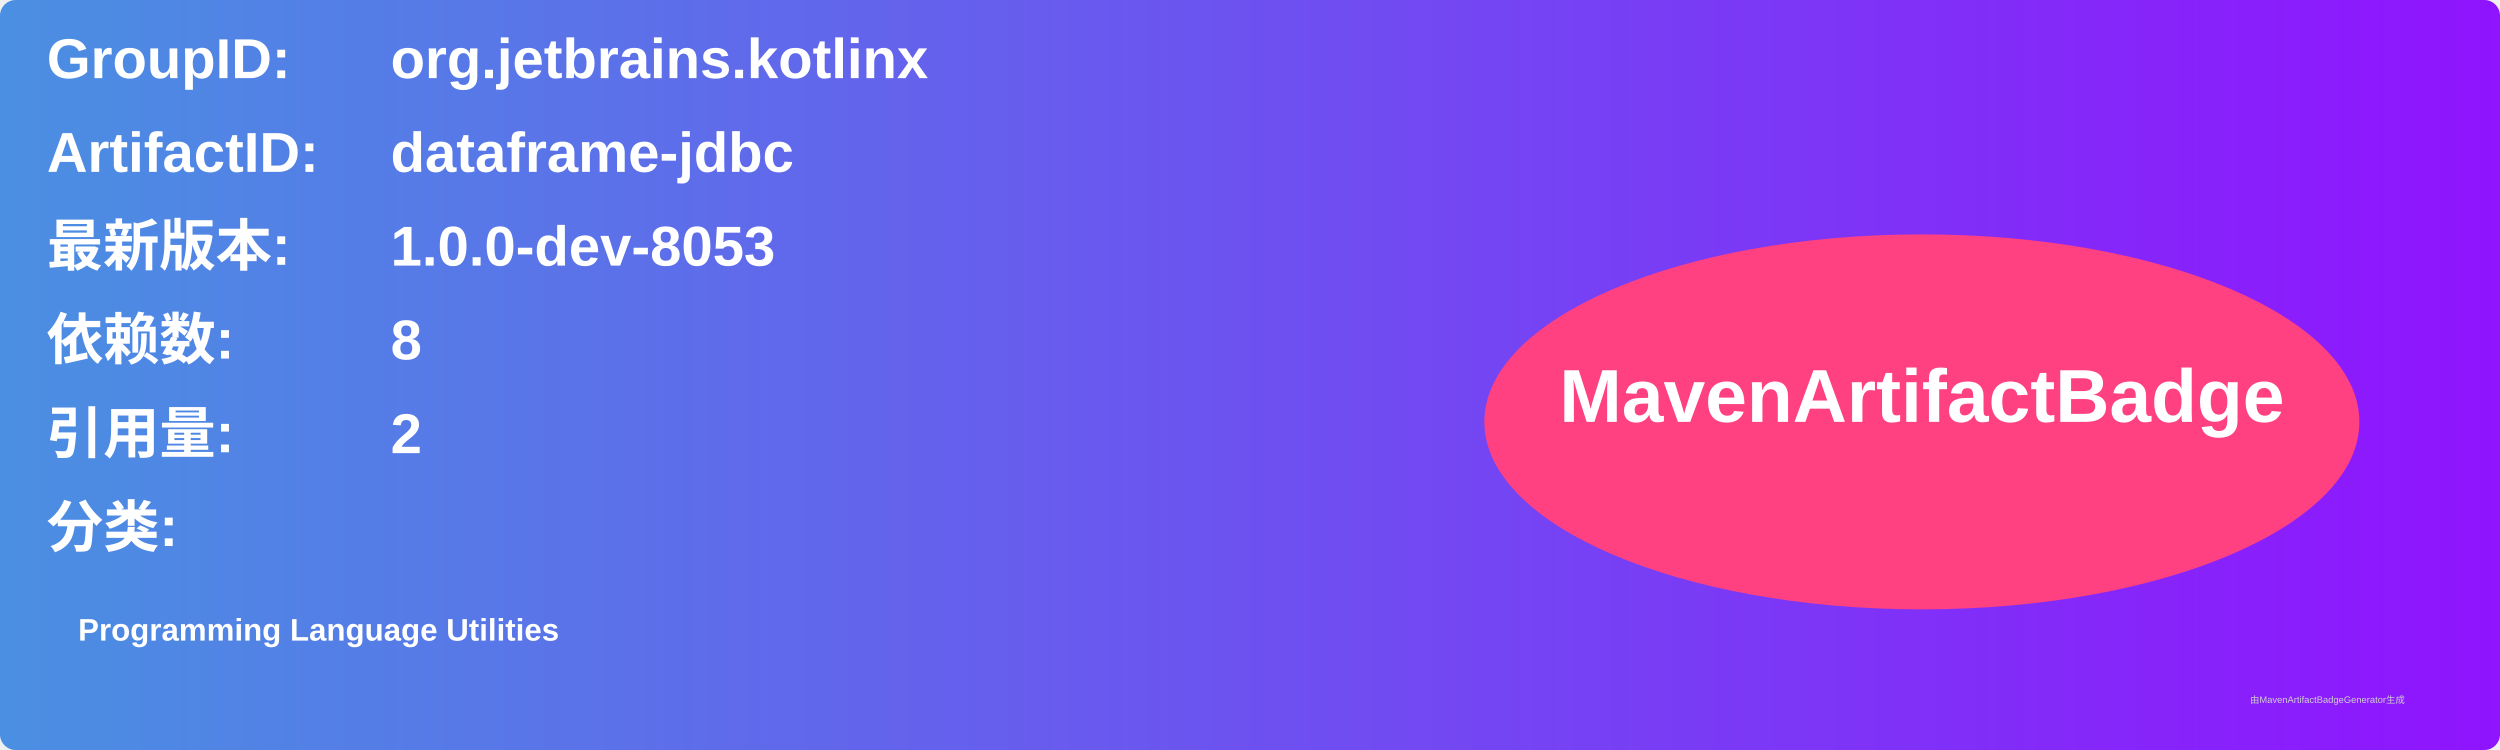
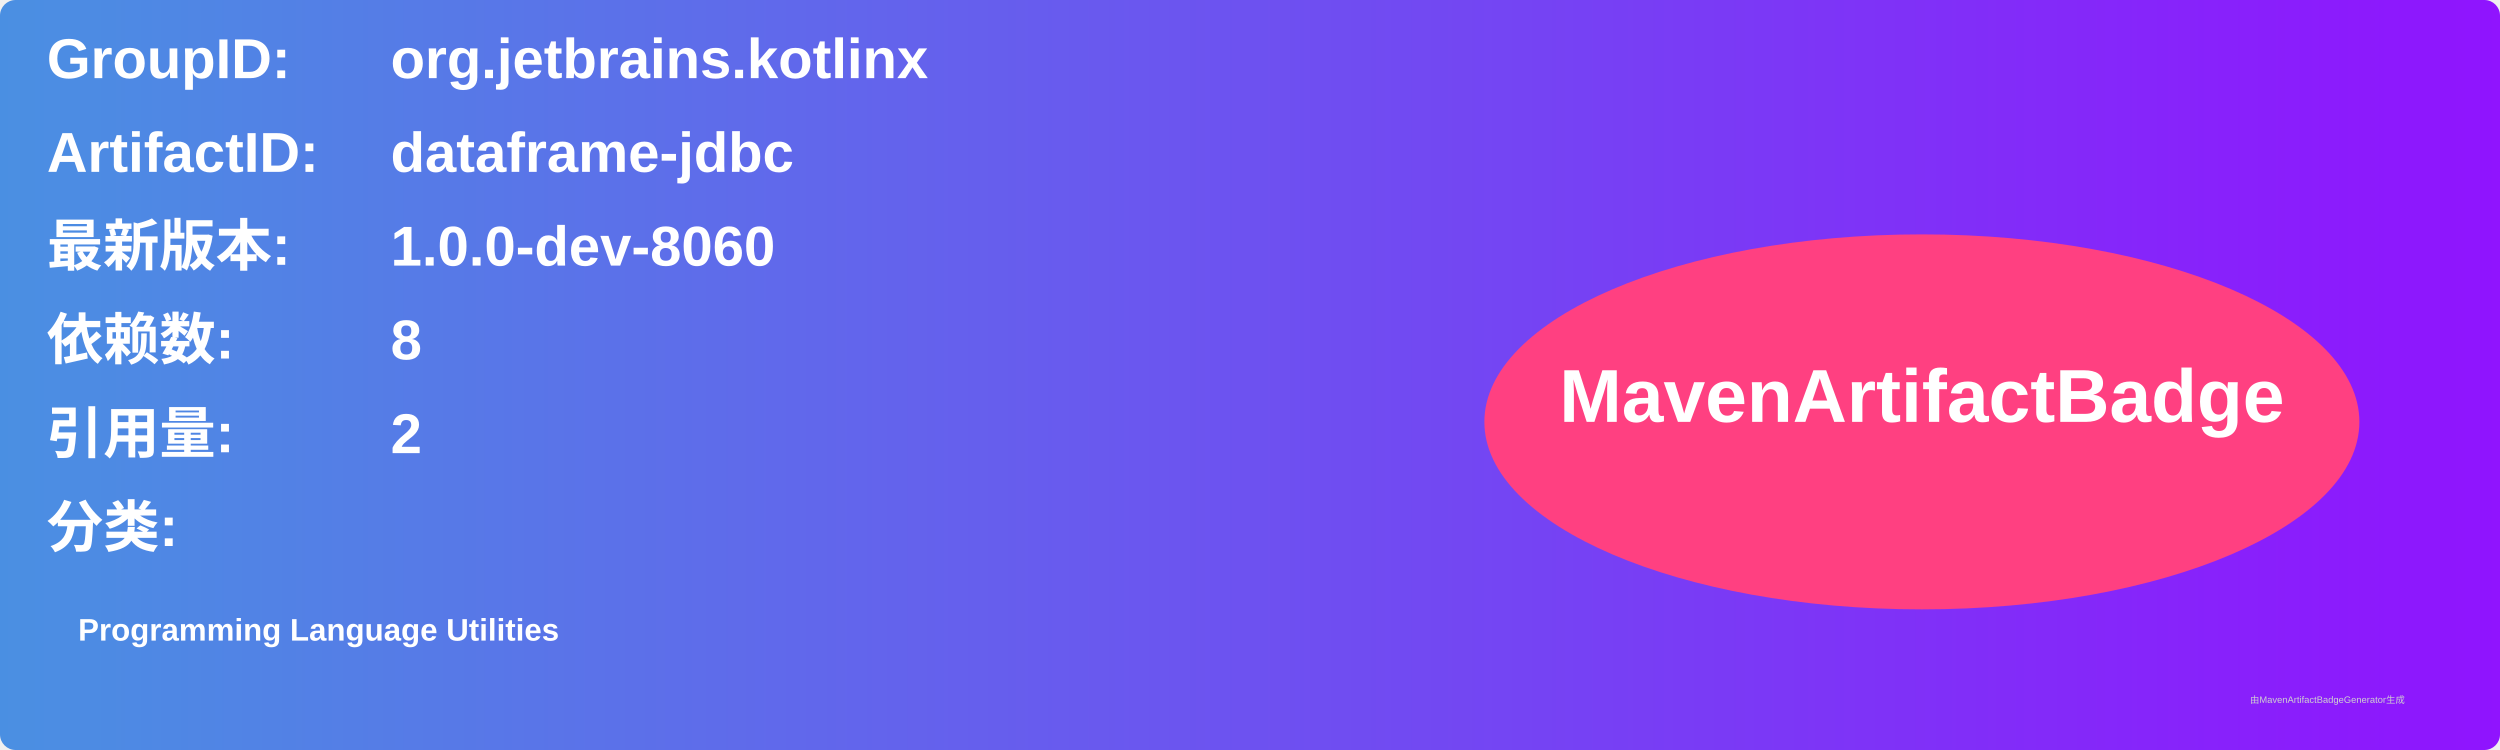
<svg xmlns="http://www.w3.org/2000/svg" width="800" height="240" viewBox="0 0 800 240">
  <linearGradient id="grad" x1="0%" y1="0%" x2="100%" y2="0%">
    <stop offset="0%" stop-color="#4a90e2" />
    <stop offset="100%" stop-color="#9013fe" />
  </linearGradient>
  <rect width="100%" height="100%" rx="5" ry="5" fill="url(#grad)" />
  <g transform="translate(15, 15)">
    <text x="0" y="10" font-family="Arial" font-size="18" fill="white" font-weight="bold" width="260">GroupID:</text>
    <text x="110" y="10" font-family="Arial" font-size="18" fill="white" font-weight="bold" width="460">org.jetbrains.kotlinx</text>
    <text x="0" y="40" font-family="Arial" font-size="18" fill="white" font-weight="bold" width="260">ArtifactID:</text>
    <text x="110" y="40" font-family="Arial" font-size="18" fill="white" font-weight="bold" width="460">dataframe-jdbc</text>
    <text x="0" y="70" font-family="Arial" font-size="18" fill="white" font-weight="bold">最新版本:</text>
    <text x="110" y="70" font-family="Arial" font-size="18" fill="white" font-weight="bold">
-       <tspan font-weight="bold">1.0.0-dev-8053</tspan>
+       <tspan font-weight="bold">1.0.0-dev-8060</tspan>
    </text>
    <text x="0" y="100" font-family="Arial" font-size="18" fill="white" font-weight="bold">依赖数: </text>
    <text x="110" y="100" font-family="Arial" font-size="18" fill="white">
      <tspan font-weight="bold">8</tspan>
    </text>
    <text x="0" y="130" font-family="Arial" font-size="18" fill="white" font-weight="bold">引用量: </text>
    <text x="110" y="130" font-family="Arial" font-size="18" fill="white">
      <tspan font-weight="bold">2</tspan>
    </text>
    <text x="0" y="160" font-family="Arial" font-size="18" fill="white" font-weight="bold">分类:</text>
    <text x="10" y="190" font-family="Arial" font-size="10" fill="white">
      <tspan font-weight="bold">Programming Language Utilities</tspan>
    </text>
    <ellipse cx="600" cy="120" rx="140" ry="60" fill="#ff4081" />
    <text x="600" y="120" text-anchor="middle" font-family="Arial" font-size="24" fill="white" font-weight="bold">MavenArtifactBadge</text>
  </g>
  <text x="720" y="225" font-family="Arial" font-size="3" fill="#d0d0d0">由MavenArtifactBadgeGenerator生成</text>
</svg>
